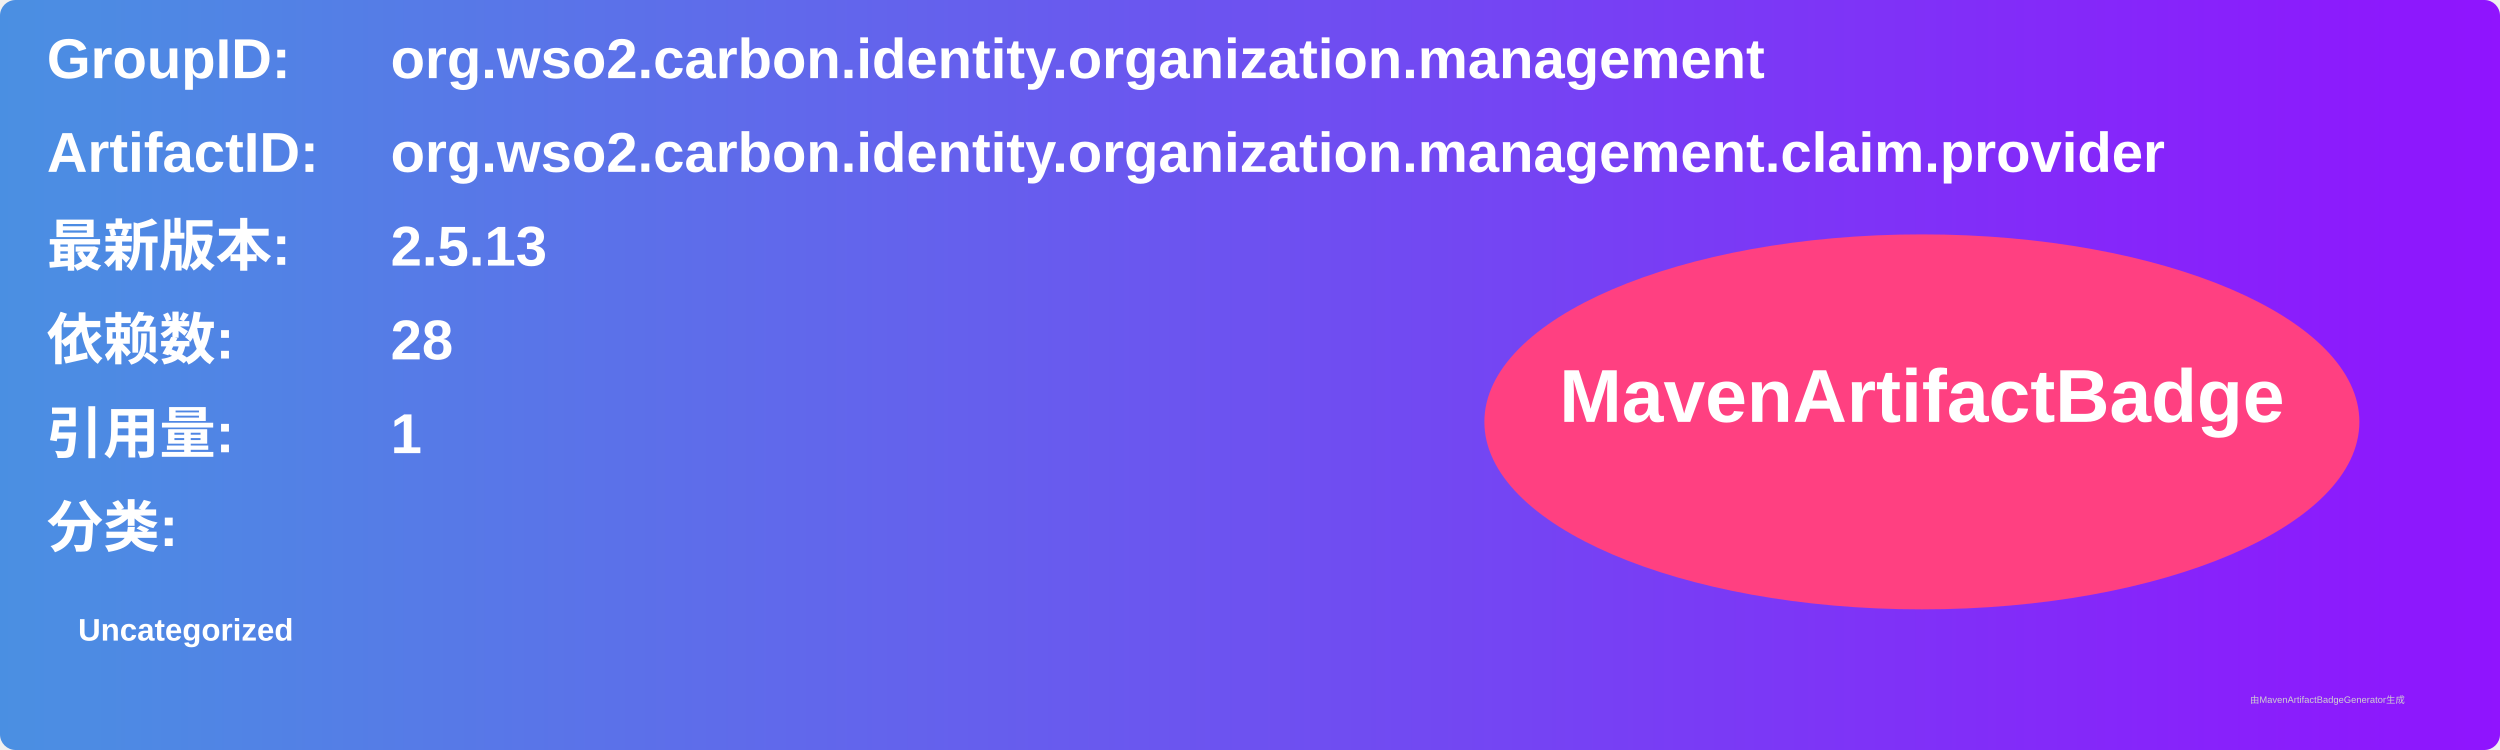
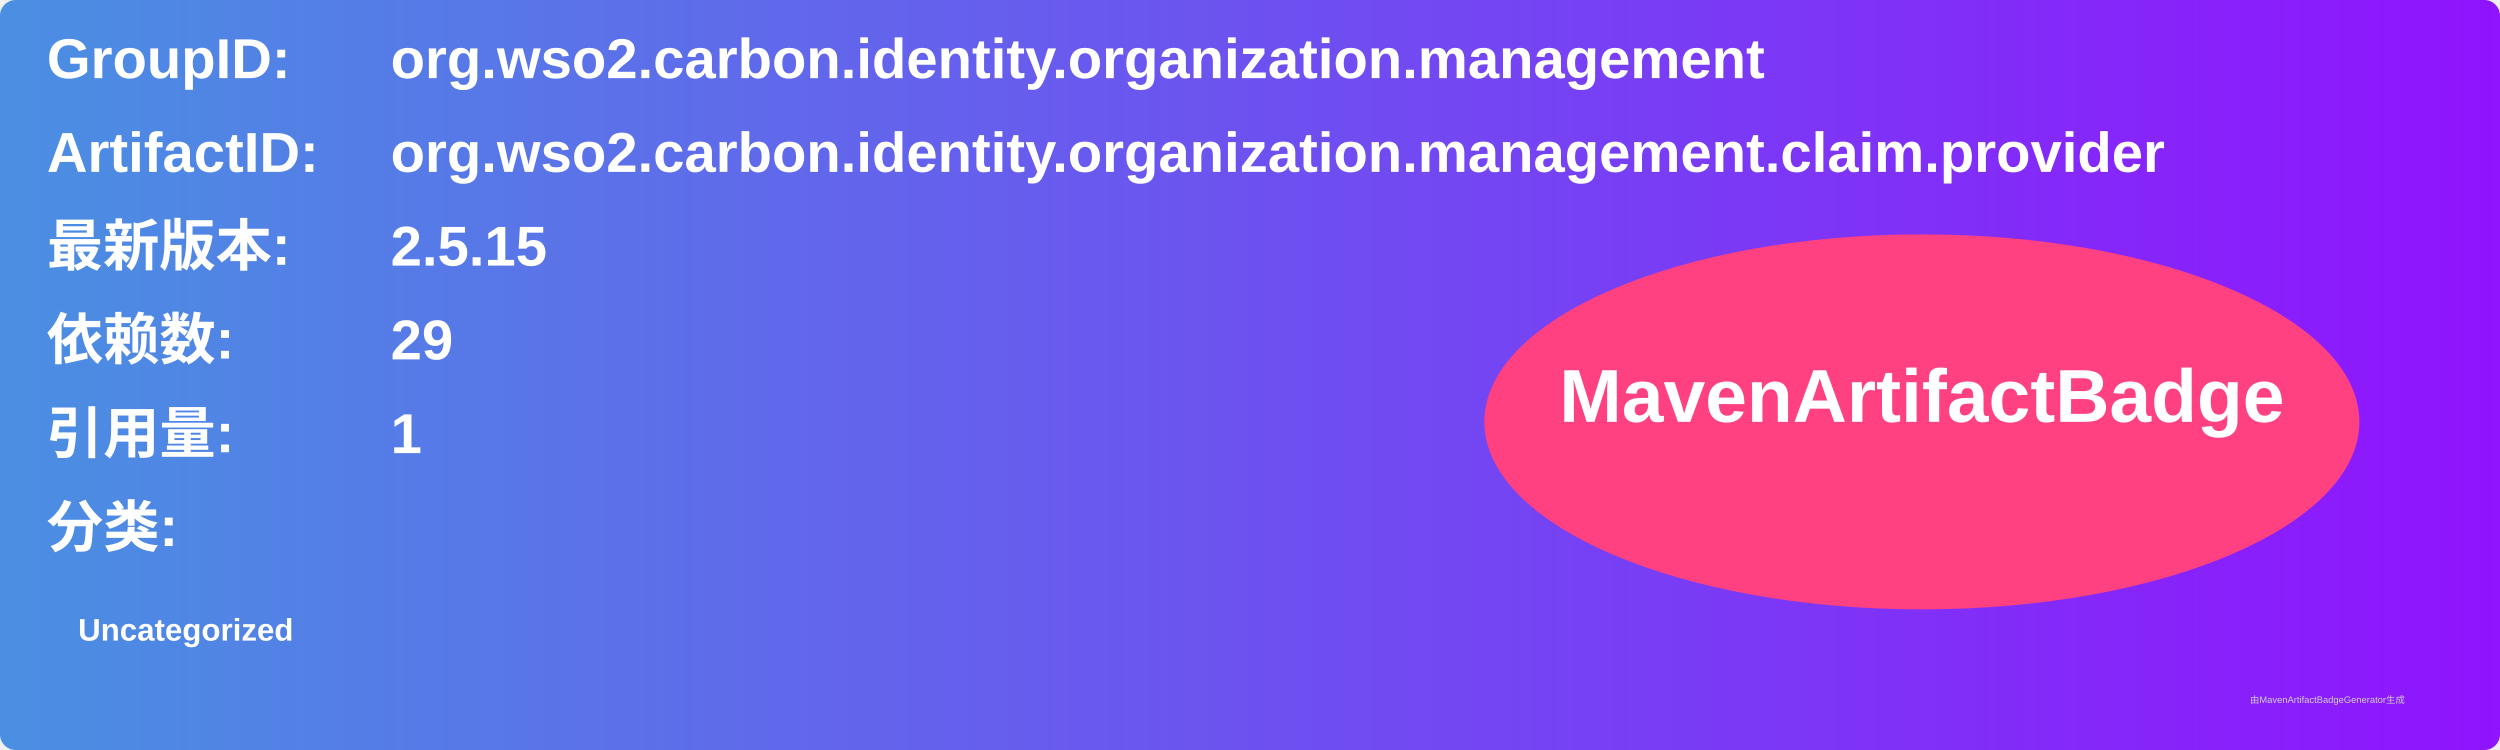
<svg xmlns="http://www.w3.org/2000/svg" width="800" height="240" viewBox="0 0 800 240">
  <linearGradient id="grad" x1="0%" y1="0%" x2="100%" y2="0%">
    <stop offset="0%" stop-color="#4a90e2" />
    <stop offset="100%" stop-color="#9013fe" />
  </linearGradient>
  <rect width="100%" height="100%" rx="5" ry="5" fill="url(#grad)" />
  <g transform="translate(15, 15)">
    <text x="0" y="10" font-family="Arial" font-size="18" fill="white" font-weight="bold" width="260">GroupID:</text>
    <text x="110" y="10" font-family="Arial" font-size="18" fill="white" font-weight="bold" width="460">org.wso2.carbon.identity.organization.management</text>
    <text x="0" y="40" font-family="Arial" font-size="18" fill="white" font-weight="bold" width="260">ArtifactID:</text>
    <text x="110" y="40" font-family="Arial" font-size="18" fill="white" font-weight="bold" width="460">org.wso2.carbon.identity.organization.management.claim.provider</text>
    <text x="0" y="70" font-family="Arial" font-size="18" fill="white" font-weight="bold">最新版本:</text>
    <text x="110" y="70" font-family="Arial" font-size="18" fill="white" font-weight="bold">
-       <tspan font-weight="bold">2.5.13</tspan>
+       <tspan font-weight="bold">2.5.15</tspan>
    </text>
    <text x="0" y="100" font-family="Arial" font-size="18" fill="white" font-weight="bold">依赖数: </text>
    <text x="110" y="100" font-family="Arial" font-size="18" fill="white">
-       <tspan font-weight="bold">28</tspan>
+       <tspan font-weight="bold">29</tspan>
    </text>
    <text x="0" y="130" font-family="Arial" font-size="18" fill="white" font-weight="bold">引用量: </text>
    <text x="110" y="130" font-family="Arial" font-size="18" fill="white">
      <tspan font-weight="bold">1</tspan>
    </text>
    <text x="0" y="160" font-family="Arial" font-size="18" fill="white" font-weight="bold">分类:</text>
    <text x="10" y="190" font-family="Arial" font-size="10" fill="white">
      <tspan font-weight="bold">Uncategorized</tspan>
    </text>
    <ellipse cx="600" cy="120" rx="140" ry="60" fill="#ff4081" />
    <text x="600" y="120" text-anchor="middle" font-family="Arial" font-size="24" fill="white" font-weight="bold">MavenArtifactBadge</text>
  </g>
  <text x="720" y="225" font-family="Arial" font-size="3" fill="#d0d0d0">由MavenArtifactBadgeGenerator生成</text>
</svg>
